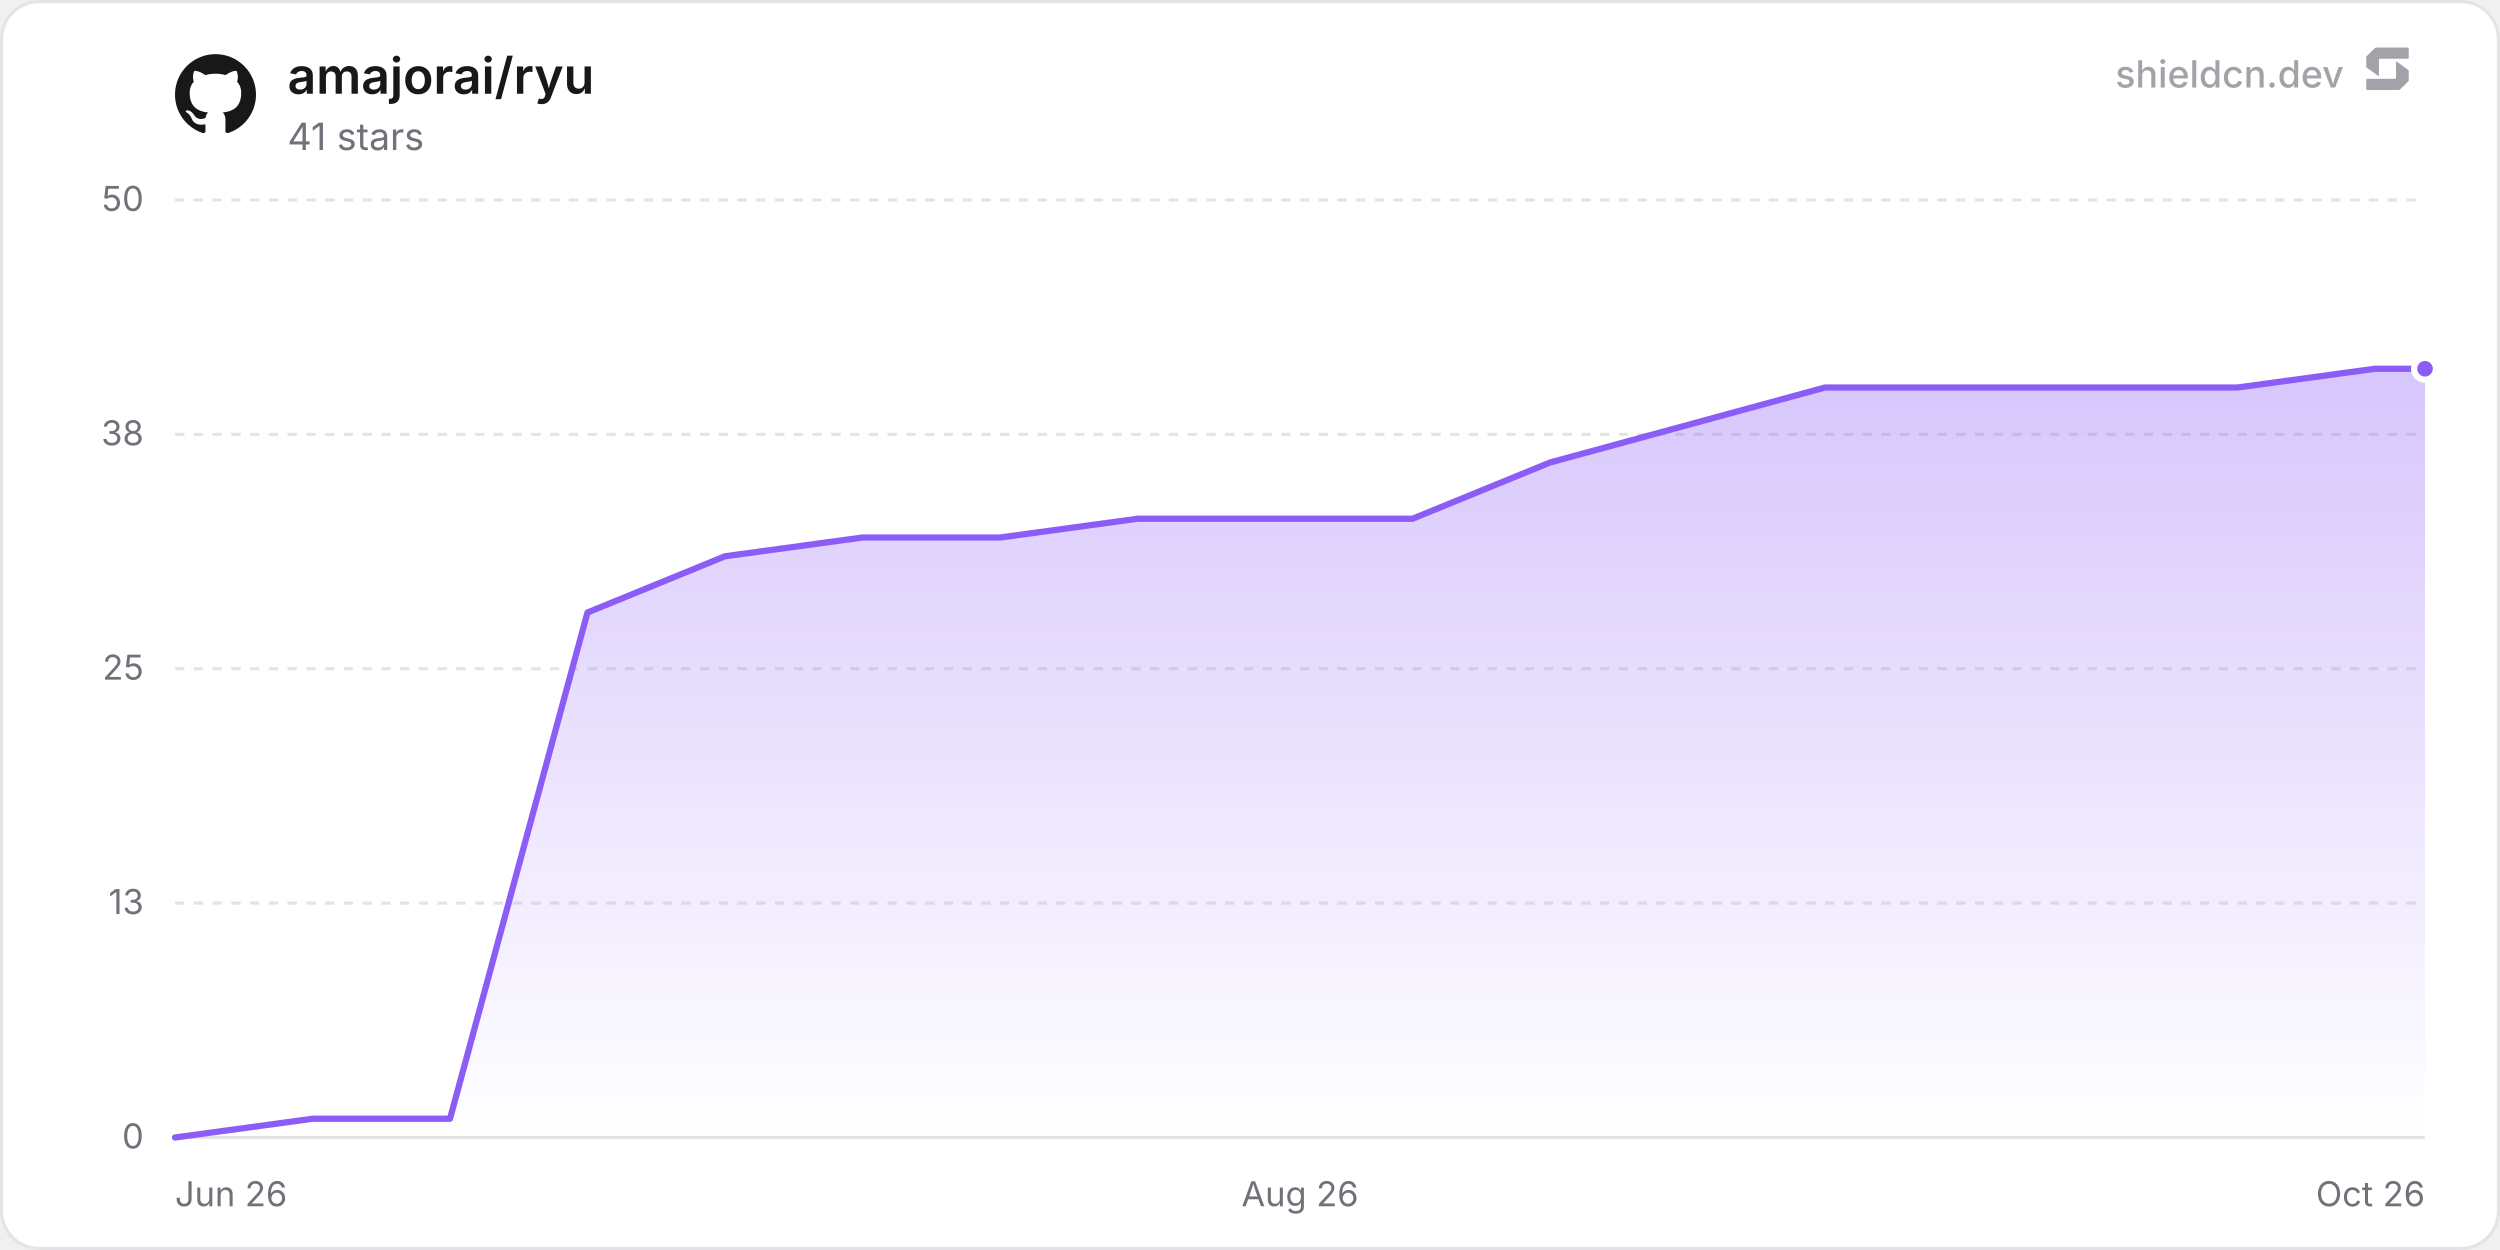
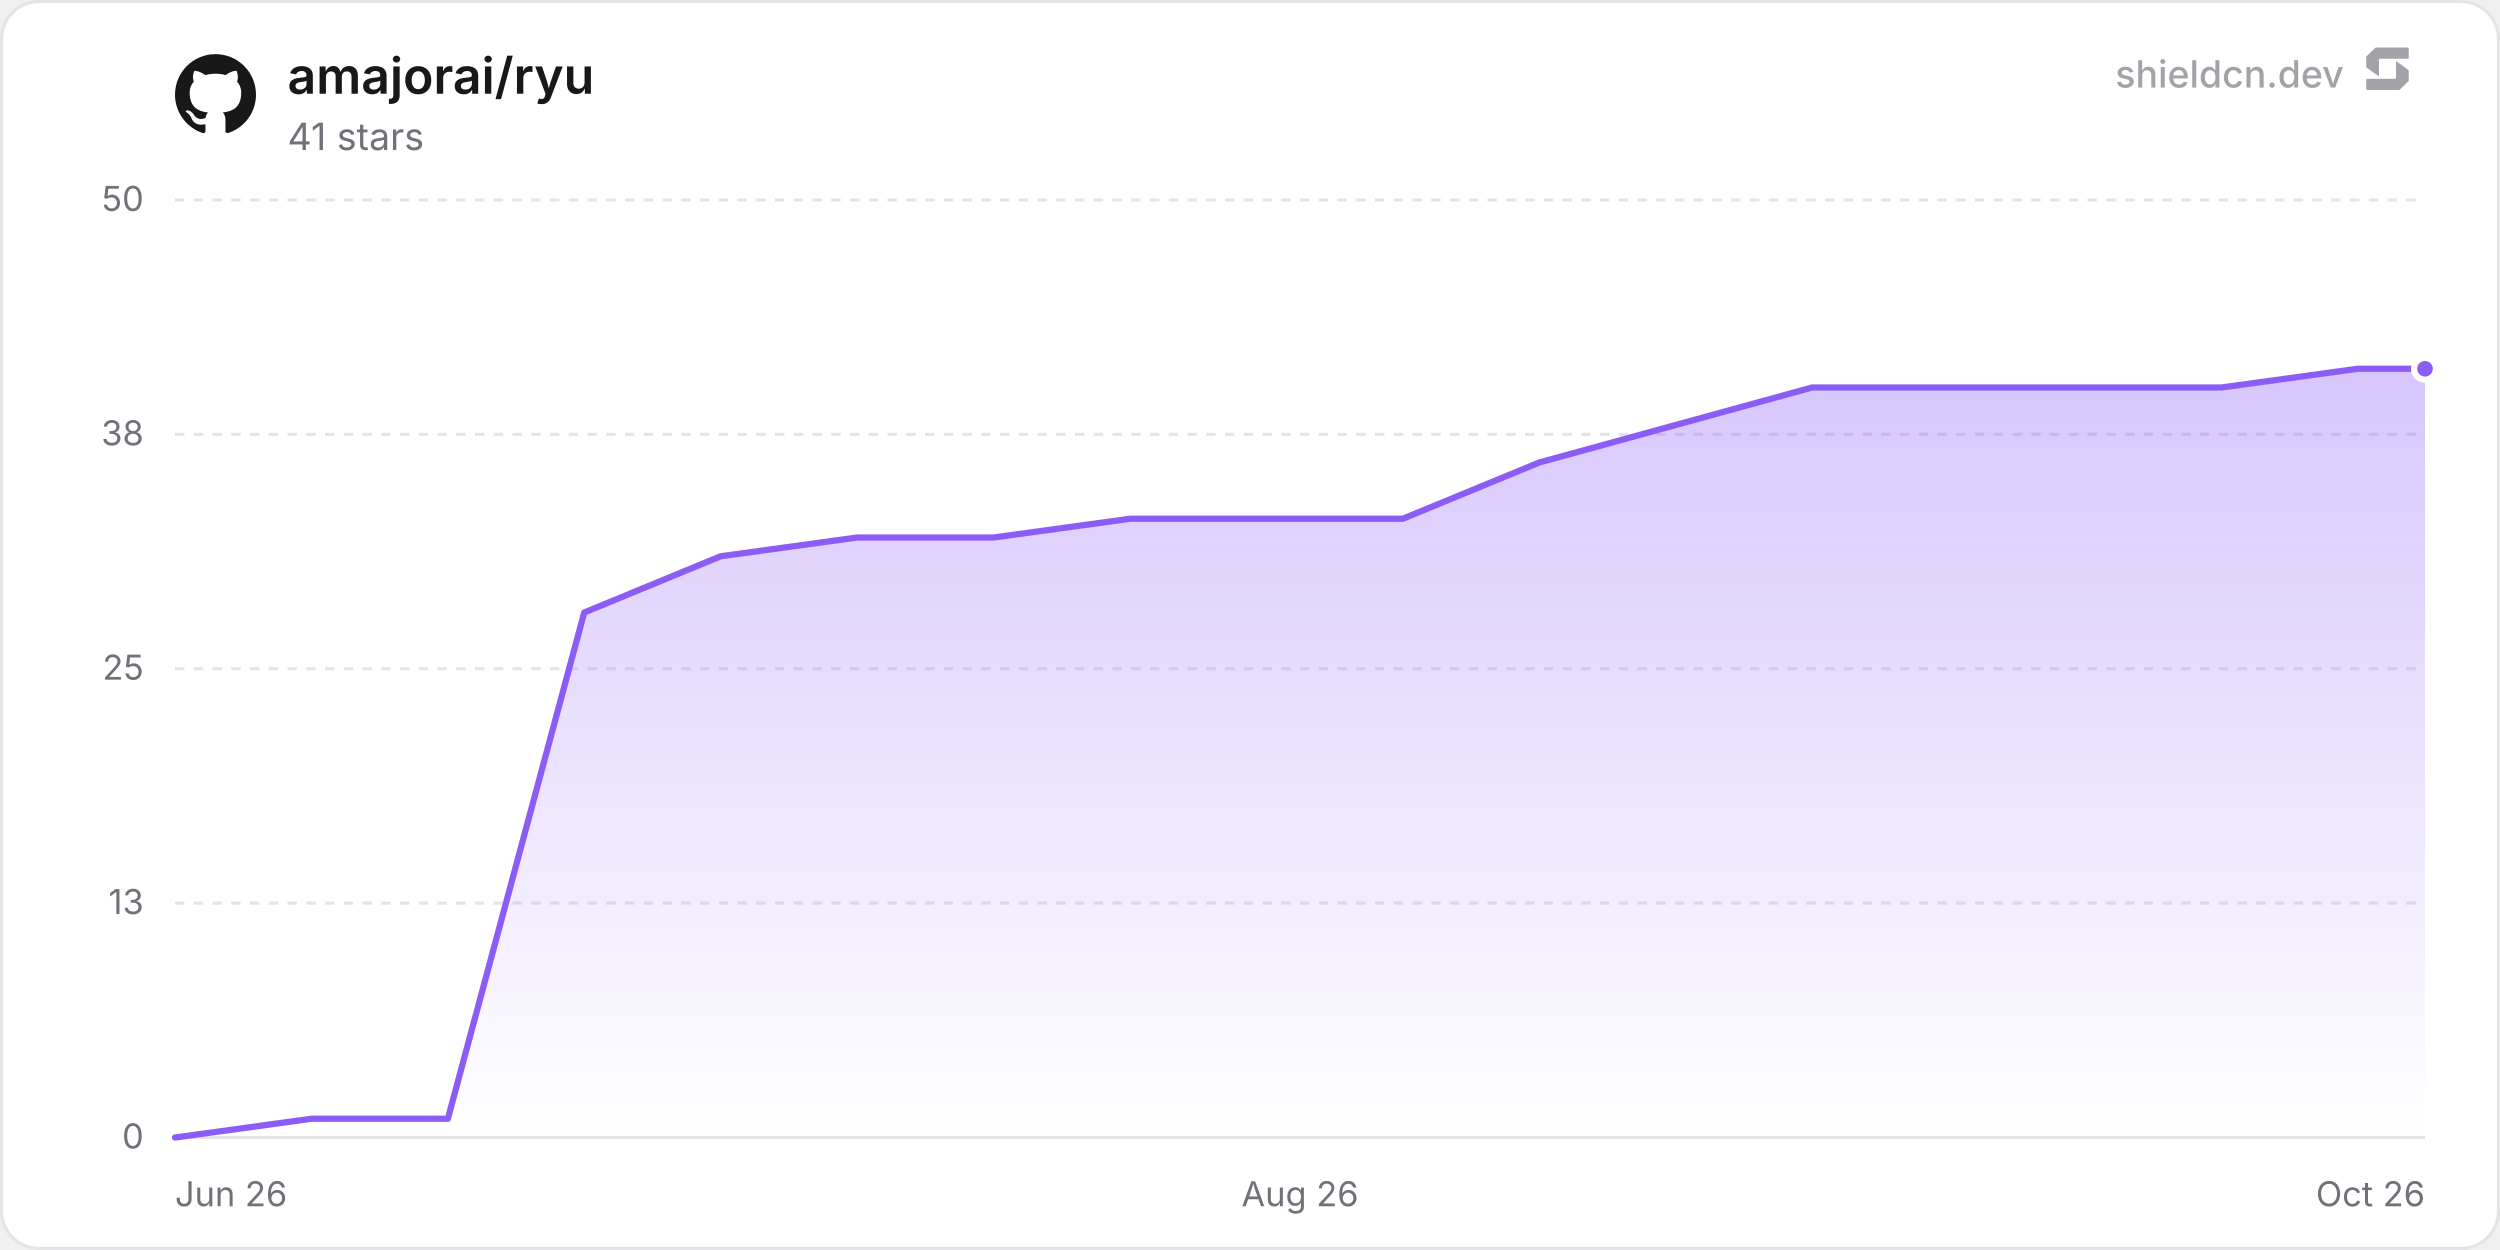
<svg xmlns="http://www.w3.org/2000/svg" width="800" height="400" viewBox="0 0 800 400" role="img" aria-label="amajorai/ryu">
  <defs>
    <linearGradient id="chartFill0" x1="0" y1="0" x2="0" y2="1">
      <stop offset="0%" stop-color="rgba(139, 92, 246, 0.35)" />
      <stop offset="100%" stop-color="rgba(139, 92, 246, 0)" />
    </linearGradient>
  </defs>
  <rect x="0.5" y="0.5" width="799" height="399" rx="12" fill="#ffffff" stroke="#e4e4e7" stroke-width="1" />
  <line x1="56" y1="364" x2="776" y2="364" stroke="#e4e4e7" stroke-width="1" />
  <text x="46" y="367.5" text-anchor="end" font-size="11" fill="#71717a" font-family="'Inter', ui-sans-serif, system-ui, -apple-system, BlinkMacSystemFont, 'Segoe UI', Roboto, Helvetica, Arial, sans-serif">0</text>
  <line x1="56" y1="289" x2="776" y2="289" stroke="#e4e4e7" stroke-width="1" stroke-dasharray="3 3" />
  <text x="46" y="292.5" text-anchor="end" font-size="11" fill="#71717a" font-family="'Inter', ui-sans-serif, system-ui, -apple-system, BlinkMacSystemFont, 'Segoe UI', Roboto, Helvetica, Arial, sans-serif">13</text>
  <line x1="56" y1="214" x2="776" y2="214" stroke="#e4e4e7" stroke-width="1" stroke-dasharray="3 3" />
  <text x="46" y="217.5" text-anchor="end" font-size="11" fill="#71717a" font-family="'Inter', ui-sans-serif, system-ui, -apple-system, BlinkMacSystemFont, 'Segoe UI', Roboto, Helvetica, Arial, sans-serif">25</text>
  <line x1="56" y1="139" x2="776" y2="139" stroke="#e4e4e7" stroke-width="1" stroke-dasharray="3 3" />
  <text x="46" y="142.5" text-anchor="end" font-size="11" fill="#71717a" font-family="'Inter', ui-sans-serif, system-ui, -apple-system, BlinkMacSystemFont, 'Segoe UI', Roboto, Helvetica, Arial, sans-serif">38</text>
  <line x1="56" y1="64" x2="776" y2="64" stroke="#e4e4e7" stroke-width="1" stroke-dasharray="3 3" />
  <text x="46" y="67.5" text-anchor="end" font-size="11" fill="#71717a" font-family="'Inter', ui-sans-serif, system-ui, -apple-system, BlinkMacSystemFont, 'Segoe UI', Roboto, Helvetica, Arial, sans-serif">50</text>
  <text x="56" y="386" text-anchor="start" font-size="11" fill="#71717a" font-family="'Inter', ui-sans-serif, system-ui, -apple-system, BlinkMacSystemFont, 'Segoe UI', Roboto, Helvetica, Arial, sans-serif">Jun 26</text>
  <text x="416" y="386" text-anchor="middle" font-size="11" fill="#71717a" font-family="'Inter', ui-sans-serif, system-ui, -apple-system, BlinkMacSystemFont, 'Segoe UI', Roboto, Helvetica, Arial, sans-serif">Aug 26</text>
  <text x="776" y="386" text-anchor="end" font-size="11" fill="#71717a" font-family="'Inter', ui-sans-serif, system-ui, -apple-system, BlinkMacSystemFont, 'Segoe UI', Roboto, Helvetica, Arial, sans-serif">Oct 26</text>
-   <path d="M56 364 L100 358 L144 358 L188 196 L232 178 L276 172 L319.99 172 L363.99 166 L407.99 166 L451.99 166 L495.99 148 L539.99 136 L583.99 124 L627.99 124 L671.99 124 L715.99 124 L759.98 118 L776 118 L776 364 L56 364 Z" fill="url(#chartFill0)" />
-   <path d="M56 364 L100 358 L144 358 L188 196 L232 178 L276 172 L319.99 172 L363.99 166 L407.99 166 L451.99 166 L495.99 148 L539.99 136 L583.99 124 L627.99 124 L671.99 124 L715.99 124 L759.98 118 L776 118" fill="none" stroke="#8b5cf6" stroke-width="2" stroke-linejoin="round" stroke-linecap="round" />
+   <path d="M56 364 L99.65 358 L143.31 358 L186.96 196 L230.62 178 L274.27 172 L317.93 172 L361.58 166 L405.24 166 L448.89 166 L492.55 148 L536.2 136 L579.86 124 L623.51 124 L667.17 124 L710.82 124 L754.48 118 L776 118 L776 364 L56 364 Z" fill="url(#chartFill0)" />
+   <path d="M56 364 L99.65 358 L143.31 358 L186.96 196 L230.62 178 L274.27 172 L317.93 172 L361.58 166 L405.24 166 L448.89 166 L492.55 148 L536.2 136 L579.86 124 L623.51 124 L667.17 124 L710.82 124 L754.48 118 L776 118" fill="none" stroke="#8b5cf6" stroke-width="2" stroke-linejoin="round" stroke-linecap="round" />
  <circle cx="776" cy="118" r="3.5" fill="#8b5cf6" stroke="#ffffff" stroke-width="2" />
  <g transform="translate(56, 17) scale(1.08)" fill="#18181b">
    <path d="M12 .297c-6.63 0-12 5.373-12 12 0 5.303 3.438 9.8 8.205 11.385.6.113.82-.258.82-.577 0-.285-.01-1.04-.015-2.04-3.338.724-4.042-1.61-4.042-1.61C4.422 18.07 3.633 17.7 3.633 17.7c-1.087-.744.084-.729.084-.729 1.205.084 1.838 1.236 1.838 1.236 1.07 1.835 2.809 1.305 3.495.998.108-.776.417-1.305.76-1.605-2.665-.3-5.466-1.332-5.466-5.93 0-1.31.465-2.38 1.235-3.22-.135-.303-.54-1.523.105-3.176 0 0 1.005-.322 3.3 1.23.96-.267 1.98-.399 3-.405 1.02.006 2.04.138 3 .405 2.28-1.552 3.285-1.23 3.285-1.23.645 1.653.24 2.873.12 3.176.765.84 1.23 1.91 1.23 3.22 0 4.61-2.805 5.625-5.475 5.92.42.36.81 1.096.81 2.22 0 1.606-.015 2.896-.015 3.286 0 .315.21.69.825.57C20.565 22.092 24 17.592 24 12.297c0-6.627-5.373-12-12-12" />
  </g>
  <text x="92" y="30" font-size="16" font-weight="600" fill="#18181b" font-family="'Inter', ui-sans-serif, system-ui, -apple-system, BlinkMacSystemFont, 'Segoe UI', Roboto, Helvetica, Arial, sans-serif">amajorai/ryu</text>
  <text x="92" y="48" font-size="12" fill="#71717a" font-family="'Inter', ui-sans-serif, system-ui, -apple-system, BlinkMacSystemFont, 'Segoe UI', Roboto, Helvetica, Arial, sans-serif">41 stars</text>
  <g fill-opacity="0.65">
    <text x="750" y="28" text-anchor="end" font-size="12" font-weight="500" fill="#71717a" font-family="'Inter', ui-sans-serif, system-ui, -apple-system, BlinkMacSystemFont, 'Segoe UI', Roboto, Helvetica, Arial, sans-serif">shieldcn.dev</text>
    <g transform="translate(756, 14) scale(0.01)" fill="#71717a">
      <path d="M1088.4,565.1c-6.5-4.7-15.5,0-15.5,7.9v510.2c0,21.3-18.1,38.6-40.4,38.6H160.9c-22.3,0-40.4,17.3-40.4,38.6v280.8c0,21.3,18.1,38.6,40.4,38.6h1004.5c10.8,0,21.2-4.2,28.8-11.6l273.4-266.3c7.4-7.2,11.6-16.9,11.6-27v-308.7c0-12.1-5.9-23.5-16.1-30.8l-374.7-270.3Z" />
      <path d="M511.2,1035.9c6.5,4.7,15.5,0,15.5-7.9v-510.2c0-21.3,18.1-38.6,40.4-38.6h871.7c22.3,0,40.4-17.3,40.4-38.6V159.7c0-21.3-18.1-38.6-40.4-38.6H434.3c-10.8,0-21.2,4.2-28.8,11.6L132,399c-7.4,7.2-11.6,16.9-11.6,27v308.7c0,12.1,5.9,23.5,16.1,30.8l374.7,270.3Z" />
    </g>
  </g>
</svg>
